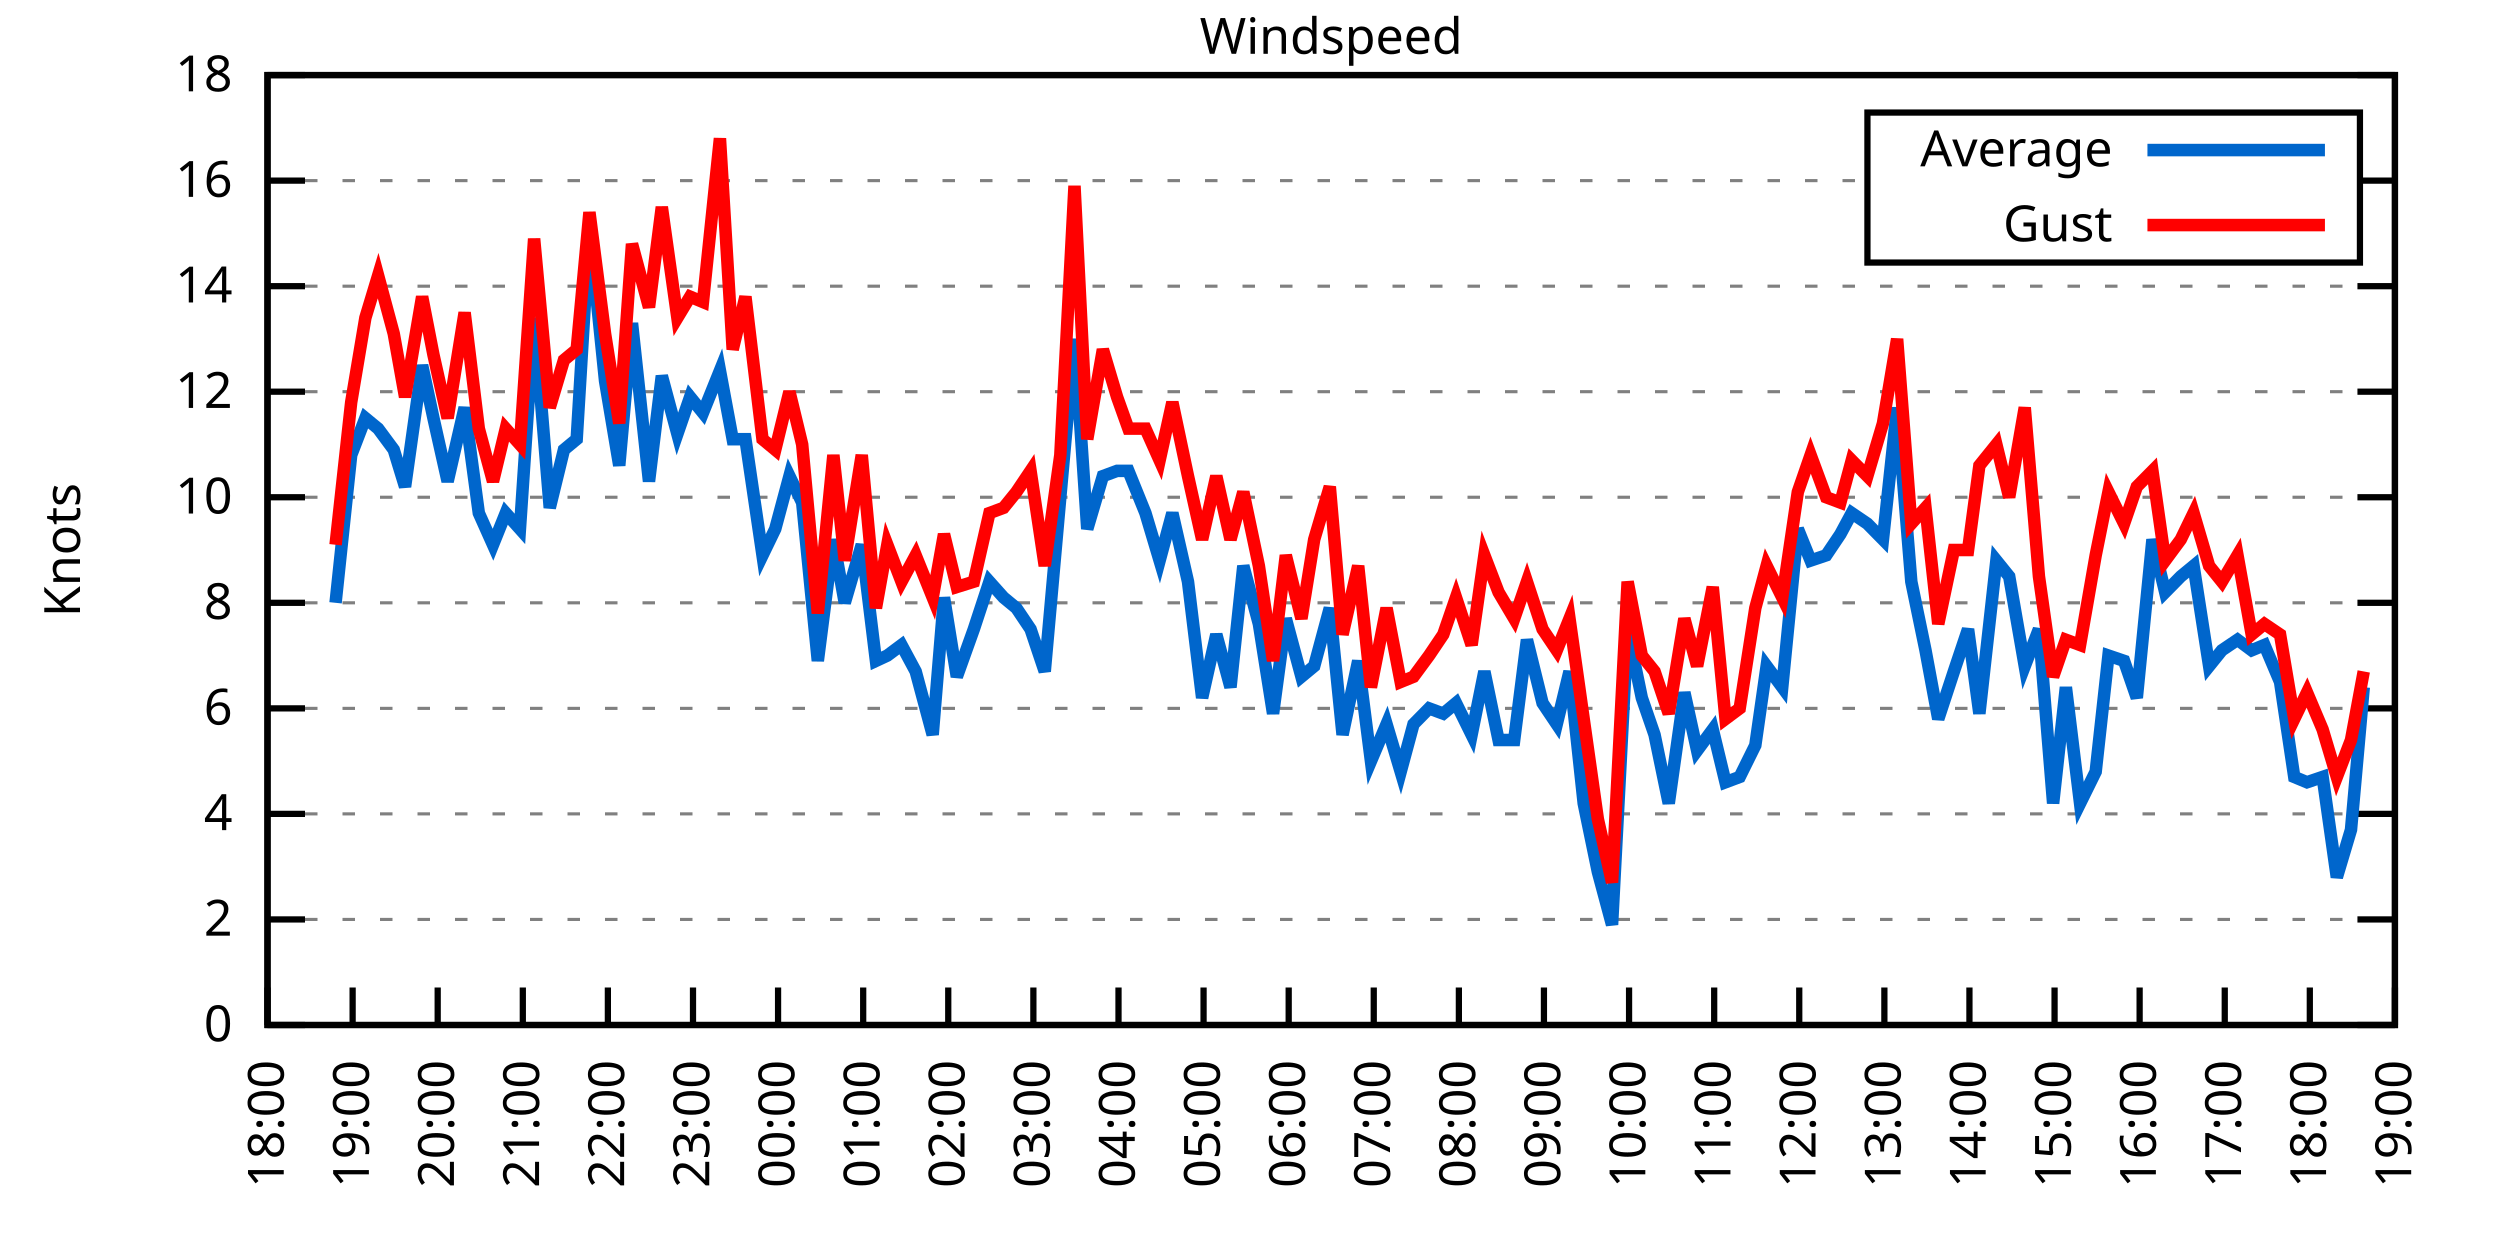
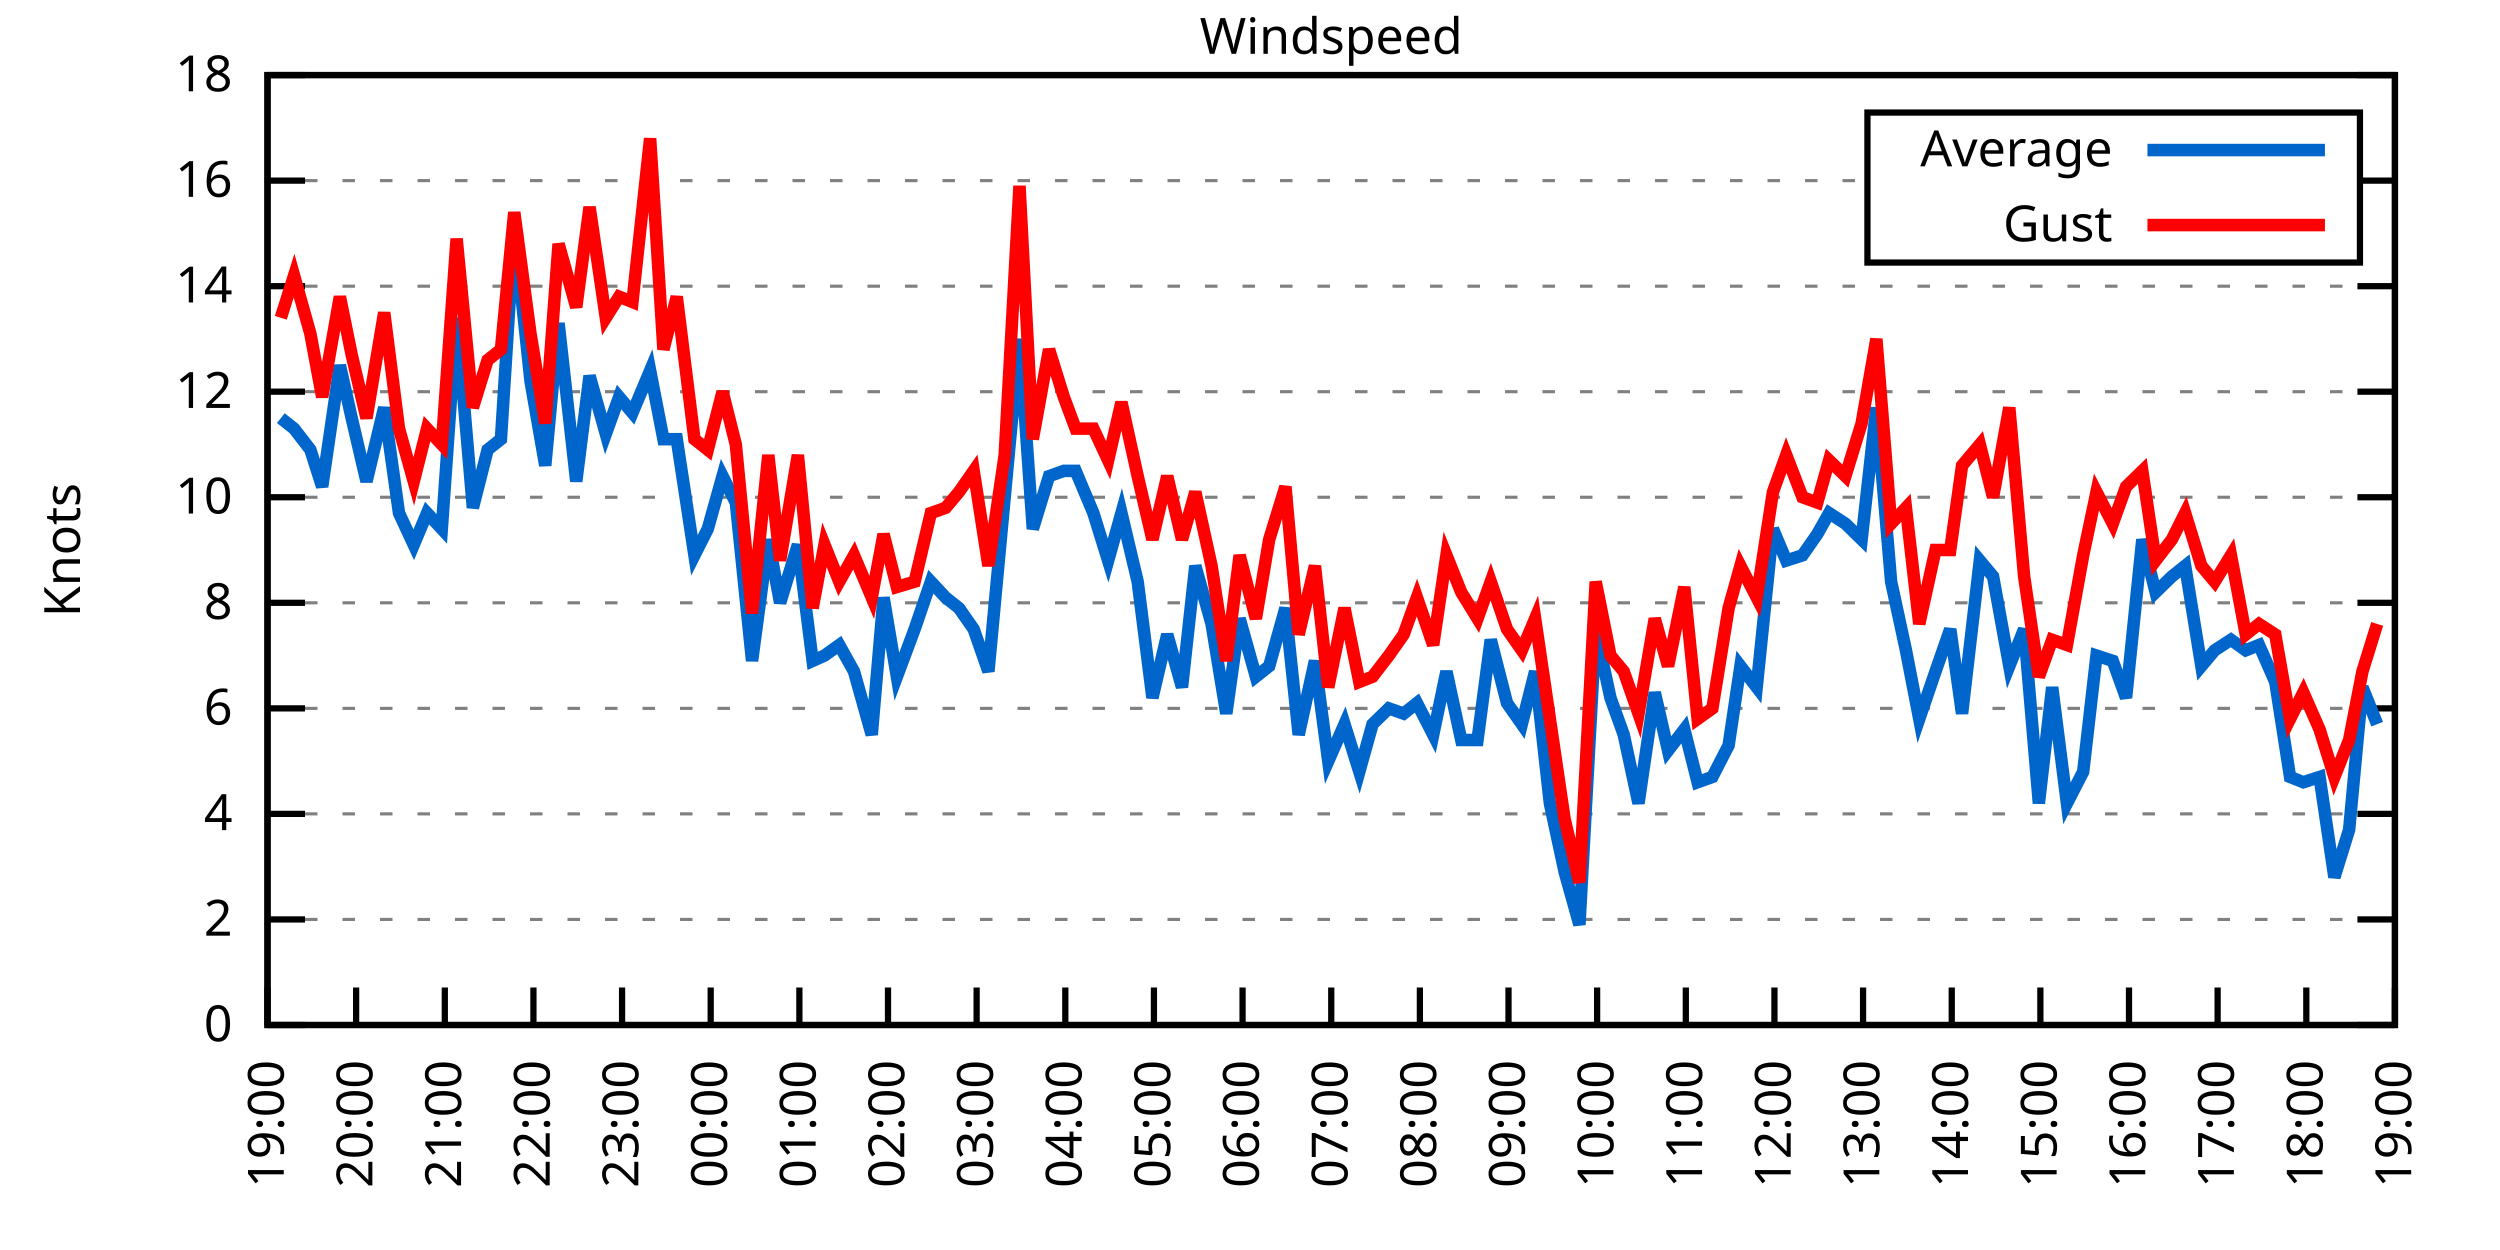
<svg xmlns="http://www.w3.org/2000/svg" xmlns:xlink="http://www.w3.org/1999/xlink" width="400" height="200" viewBox="0 0 400 200">
  <g id="gnuplot_canvas">
    <rect x="0" y="0" width="400" height="200" fill="none" />
    <defs>
      <circle id="gpDot" r="0.5" stroke-width="0.5" stroke="currentColor" />
      <path id="gpPt0" stroke-width="0.333" stroke="currentColor" d="M-1,0 h2 M0,-1 v2" />
      <path id="gpPt1" stroke-width="0.333" stroke="currentColor" d="M-1,-1 L1,1 M1,-1 L-1,1" />
      <path id="gpPt2" stroke-width="0.333" stroke="currentColor" d="M-1,0 L1,0 M0,-1 L0,1 M-1,-1 L1,1 M-1,1 L1,-1" />
      <rect id="gpPt3" stroke-width="0.333" stroke="currentColor" x="-1" y="-1" width="2" height="2" />
      <rect id="gpPt4" stroke-width="0.333" stroke="currentColor" fill="currentColor" x="-1" y="-1" width="2" height="2" />
      <circle id="gpPt5" stroke-width="0.333" stroke="currentColor" cx="0" cy="0" r="1" />
      <use xlink:href="#gpPt5" id="gpPt6" fill="currentColor" stroke="none" />
      <path id="gpPt7" stroke-width="0.333" stroke="currentColor" d="M0,-1.33 L-1.33,0.67 L1.33,0.67 z" />
      <use xlink:href="#gpPt7" id="gpPt8" fill="currentColor" stroke="none" />
      <use xlink:href="#gpPt7" id="gpPt9" stroke="currentColor" transform="rotate(180)" />
      <use xlink:href="#gpPt9" id="gpPt10" fill="currentColor" stroke="none" />
      <use xlink:href="#gpPt3" id="gpPt11" stroke="currentColor" transform="rotate(45)" />
      <use xlink:href="#gpPt11" id="gpPt12" fill="currentColor" stroke="none" />
      <path id="gpPt13" stroke-width="0.333" stroke="currentColor" d="M0,1.330 L1.265,0.411 L0.782,-1.067 L-0.782,-1.076 L-1.265,0.411 z" />
      <use xlink:href="#gpPt13" id="gpPt14" fill="currentColor" stroke="none" />
      <filter id="textbox" filterUnits="objectBoundingBox" x="0" y="0" height="1" width="1">
        <feFlood flood-color="white" flood-opacity="1" result="bgnd" />
        <feComposite in="SourceGraphic" in2="bgnd" operator="atop" />
      </filter>
      <filter id="greybox" filterUnits="objectBoundingBox" x="0" y="0" height="1" width="1">
        <feFlood flood-color="lightgrey" flood-opacity="1" result="grey" />
        <feComposite in="SourceGraphic" in2="grey" operator="atop" />
      </filter>
    </defs>
    <g fill="none" color="white" stroke="currentColor" stroke-width="1.00" stroke-linecap="butt" stroke-linejoin="miter">
</g>
    <g fill="none" color="black" stroke="currentColor" stroke-width="1.00" stroke-linecap="butt" stroke-linejoin="miter">
      <g stroke="none" shape-rendering="crispEdges">
        <polygon fill="rgb(255, 255, 255)" points="42.80,164.00 383.18,164.00 383.18,12.02 42.80,12.02 " />
      </g>
    </g>
    <g fill="none" color="black" stroke="currentColor" stroke-width="1.00" stroke-linecap="butt" stroke-linejoin="miter">
</g>
    <g fill="none" color="black" stroke="black" stroke-width="0.50" stroke-linecap="butt" stroke-linejoin="miter">
</g>
    <g fill="none" color="gray" stroke="currentColor" stroke-width="0.50" stroke-linecap="butt" stroke-linejoin="miter">
      <path stroke="gray" stroke-dasharray="2,4" class="gridline" d="M42.80,164.00 L383.19,164.00  " />
    </g>
    <g fill="none" color="gray" stroke="gray" stroke-width="1.00" stroke-linecap="butt" stroke-linejoin="miter">
</g>
    <g fill="none" color="black" stroke="currentColor" stroke-width="1.00" stroke-linecap="butt" stroke-linejoin="miter">
      <path stroke="black" d="M42.80,164.00 L48.80,164.00 M383.19,164.00 L377.19,164.00  " />
      <g transform="translate(37.20,166.60)" stroke="none" fill="black" font-family="Sans" font-size="8.00" text-anchor="end">
        <text>
          <tspan font-family="Sans"> 0</tspan>
        </text>
      </g>
    </g>
    <g fill="none" color="black" stroke="currentColor" stroke-width="1.00" stroke-linecap="butt" stroke-linejoin="miter">
</g>
    <g fill="none" color="black" stroke="black" stroke-width="0.50" stroke-linecap="butt" stroke-linejoin="miter">
</g>
    <g fill="none" color="gray" stroke="currentColor" stroke-width="0.50" stroke-linecap="butt" stroke-linejoin="miter">
      <path stroke="gray" stroke-dasharray="2,4" class="gridline" d="M42.80,147.11 L383.19,147.11  " />
    </g>
    <g fill="none" color="gray" stroke="gray" stroke-width="1.00" stroke-linecap="butt" stroke-linejoin="miter">
</g>
    <g fill="none" color="black" stroke="currentColor" stroke-width="1.00" stroke-linecap="butt" stroke-linejoin="miter">
      <path stroke="black" d="M42.80,147.11 L48.80,147.11 M383.19,147.11 L377.19,147.11  " />
      <g transform="translate(37.20,149.71)" stroke="none" fill="black" font-family="Sans" font-size="8.00" text-anchor="end">
        <text>
          <tspan font-family="Sans"> 2</tspan>
        </text>
      </g>
    </g>
    <g fill="none" color="black" stroke="currentColor" stroke-width="1.00" stroke-linecap="butt" stroke-linejoin="miter">
</g>
    <g fill="none" color="black" stroke="black" stroke-width="0.50" stroke-linecap="butt" stroke-linejoin="miter">
</g>
    <g fill="none" color="gray" stroke="currentColor" stroke-width="0.50" stroke-linecap="butt" stroke-linejoin="miter">
      <path stroke="gray" stroke-dasharray="2,4" class="gridline" d="M42.80,130.22 L383.19,130.22  " />
    </g>
    <g fill="none" color="gray" stroke="gray" stroke-width="1.00" stroke-linecap="butt" stroke-linejoin="miter">
</g>
    <g fill="none" color="black" stroke="currentColor" stroke-width="1.00" stroke-linecap="butt" stroke-linejoin="miter">
      <path stroke="black" d="M42.80,130.22 L48.80,130.22 M383.19,130.22 L377.19,130.22  " />
      <g transform="translate(37.20,132.82)" stroke="none" fill="black" font-family="Sans" font-size="8.00" text-anchor="end">
        <text>
          <tspan font-family="Sans"> 4</tspan>
        </text>
      </g>
    </g>
    <g fill="none" color="black" stroke="currentColor" stroke-width="1.00" stroke-linecap="butt" stroke-linejoin="miter">
</g>
    <g fill="none" color="black" stroke="black" stroke-width="0.50" stroke-linecap="butt" stroke-linejoin="miter">
</g>
    <g fill="none" color="gray" stroke="currentColor" stroke-width="0.50" stroke-linecap="butt" stroke-linejoin="miter">
      <path stroke="gray" stroke-dasharray="2,4" class="gridline" d="M42.80,113.34 L383.19,113.34  " />
    </g>
    <g fill="none" color="gray" stroke="gray" stroke-width="1.00" stroke-linecap="butt" stroke-linejoin="miter">
</g>
    <g fill="none" color="black" stroke="currentColor" stroke-width="1.00" stroke-linecap="butt" stroke-linejoin="miter">
      <path stroke="black" d="M42.80,113.34 L48.80,113.34 M383.19,113.34 L377.19,113.34  " />
      <g transform="translate(37.20,115.94)" stroke="none" fill="black" font-family="Sans" font-size="8.00" text-anchor="end">
        <text>
          <tspan font-family="Sans"> 6</tspan>
        </text>
      </g>
    </g>
    <g fill="none" color="black" stroke="currentColor" stroke-width="1.00" stroke-linecap="butt" stroke-linejoin="miter">
</g>
    <g fill="none" color="black" stroke="black" stroke-width="0.50" stroke-linecap="butt" stroke-linejoin="miter">
</g>
    <g fill="none" color="gray" stroke="currentColor" stroke-width="0.50" stroke-linecap="butt" stroke-linejoin="miter">
      <path stroke="gray" stroke-dasharray="2,4" class="gridline" d="M42.80,96.45 L383.19,96.45  " />
    </g>
    <g fill="none" color="gray" stroke="gray" stroke-width="1.00" stroke-linecap="butt" stroke-linejoin="miter">
</g>
    <g fill="none" color="black" stroke="currentColor" stroke-width="1.00" stroke-linecap="butt" stroke-linejoin="miter">
      <path stroke="black" d="M42.80,96.45 L48.80,96.45 M383.19,96.45 L377.19,96.45  " />
      <g transform="translate(37.20,99.05)" stroke="none" fill="black" font-family="Sans" font-size="8.00" text-anchor="end">
        <text>
          <tspan font-family="Sans"> 8</tspan>
        </text>
      </g>
    </g>
    <g fill="none" color="black" stroke="currentColor" stroke-width="1.00" stroke-linecap="butt" stroke-linejoin="miter">
</g>
    <g fill="none" color="black" stroke="black" stroke-width="0.50" stroke-linecap="butt" stroke-linejoin="miter">
</g>
    <g fill="none" color="gray" stroke="currentColor" stroke-width="0.50" stroke-linecap="butt" stroke-linejoin="miter">
      <path stroke="gray" stroke-dasharray="2,4" class="gridline" d="M42.80,79.56 L383.19,79.56  " />
    </g>
    <g fill="none" color="gray" stroke="gray" stroke-width="1.00" stroke-linecap="butt" stroke-linejoin="miter">
</g>
    <g fill="none" color="black" stroke="currentColor" stroke-width="1.00" stroke-linecap="butt" stroke-linejoin="miter">
      <path stroke="black" d="M42.80,79.56 L48.80,79.56 M383.19,79.56 L377.19,79.56  " />
      <g transform="translate(37.20,82.16)" stroke="none" fill="black" font-family="Sans" font-size="8.00" text-anchor="end">
        <text>
          <tspan font-family="Sans"> 10</tspan>
        </text>
      </g>
    </g>
    <g fill="none" color="black" stroke="currentColor" stroke-width="1.00" stroke-linecap="butt" stroke-linejoin="miter">
</g>
    <g fill="none" color="black" stroke="black" stroke-width="0.50" stroke-linecap="butt" stroke-linejoin="miter">
</g>
    <g fill="none" color="gray" stroke="currentColor" stroke-width="0.50" stroke-linecap="butt" stroke-linejoin="miter">
      <path stroke="gray" stroke-dasharray="2,4" class="gridline" d="M42.80,62.67 L383.19,62.67  " />
    </g>
    <g fill="none" color="gray" stroke="gray" stroke-width="1.00" stroke-linecap="butt" stroke-linejoin="miter">
</g>
    <g fill="none" color="black" stroke="currentColor" stroke-width="1.00" stroke-linecap="butt" stroke-linejoin="miter">
      <path stroke="black" d="M42.80,62.67 L48.80,62.67 M383.19,62.67 L377.19,62.67  " />
      <g transform="translate(37.20,65.27)" stroke="none" fill="black" font-family="Sans" font-size="8.00" text-anchor="end">
        <text>
          <tspan font-family="Sans"> 12</tspan>
        </text>
      </g>
    </g>
    <g fill="none" color="black" stroke="currentColor" stroke-width="1.00" stroke-linecap="butt" stroke-linejoin="miter">
</g>
    <g fill="none" color="black" stroke="black" stroke-width="0.50" stroke-linecap="butt" stroke-linejoin="miter">
</g>
    <g fill="none" color="gray" stroke="currentColor" stroke-width="0.50" stroke-linecap="butt" stroke-linejoin="miter">
      <path stroke="gray" stroke-dasharray="2,4" class="gridline" d="M42.80,45.79 L383.19,45.79  " />
    </g>
    <g fill="none" color="gray" stroke="gray" stroke-width="1.00" stroke-linecap="butt" stroke-linejoin="miter">
</g>
    <g fill="none" color="black" stroke="currentColor" stroke-width="1.00" stroke-linecap="butt" stroke-linejoin="miter">
      <path stroke="black" d="M42.80,45.79 L48.80,45.79 M383.19,45.79 L377.19,45.79  " />
      <g transform="translate(37.20,48.39)" stroke="none" fill="black" font-family="Sans" font-size="8.00" text-anchor="end">
        <text>
          <tspan font-family="Sans"> 14</tspan>
        </text>
      </g>
    </g>
    <g fill="none" color="black" stroke="currentColor" stroke-width="1.00" stroke-linecap="butt" stroke-linejoin="miter">
</g>
    <g fill="none" color="black" stroke="black" stroke-width="0.50" stroke-linecap="butt" stroke-linejoin="miter">
</g>
    <g fill="none" color="gray" stroke="currentColor" stroke-width="0.50" stroke-linecap="butt" stroke-linejoin="miter">
      <path stroke="gray" stroke-dasharray="2,4" class="gridline" d="M42.80,28.90 L298.79,28.90 M377.59,28.90 L383.19,28.90  " />
    </g>
    <g fill="none" color="gray" stroke="gray" stroke-width="1.00" stroke-linecap="butt" stroke-linejoin="miter">
</g>
    <g fill="none" color="black" stroke="currentColor" stroke-width="1.00" stroke-linecap="butt" stroke-linejoin="miter">
      <path stroke="black" d="M42.80,28.90 L48.80,28.90 M383.19,28.90 L377.19,28.90  " />
      <g transform="translate(37.20,31.50)" stroke="none" fill="black" font-family="Sans" font-size="8.00" text-anchor="end">
        <text>
          <tspan font-family="Sans"> 16</tspan>
        </text>
      </g>
    </g>
    <g fill="none" color="black" stroke="currentColor" stroke-width="1.00" stroke-linecap="butt" stroke-linejoin="miter">
</g>
    <g fill="none" color="black" stroke="black" stroke-width="0.50" stroke-linecap="butt" stroke-linejoin="miter">
</g>
    <g fill="none" color="gray" stroke="currentColor" stroke-width="0.50" stroke-linecap="butt" stroke-linejoin="miter">
      <path stroke="gray" stroke-dasharray="2,4" class="gridline" d="M42.80,12.01 L383.19,12.01  " />
    </g>
    <g fill="none" color="gray" stroke="gray" stroke-width="1.00" stroke-linecap="butt" stroke-linejoin="miter">
</g>
    <g fill="none" color="black" stroke="currentColor" stroke-width="1.00" stroke-linecap="butt" stroke-linejoin="miter">
      <path stroke="black" d="M42.80,12.01 L48.80,12.01 M383.19,12.01 L377.19,12.01  " />
      <g transform="translate(37.20,14.61)" stroke="none" fill="black" font-family="Sans" font-size="8.00" text-anchor="end">
        <text>
          <tspan font-family="Sans"> 18</tspan>
        </text>
      </g>
    </g>
    <g fill="none" color="black" stroke="currentColor" stroke-width="1.00" stroke-linecap="butt" stroke-linejoin="miter">
      <path stroke="black" d="M42.80,164.00 L42.80,158.00  " />
      <g transform="translate(45.40,169.60) rotate(270.00)" stroke="none" fill="black" font-family="Sans" font-size="8.00" text-anchor="end">
        <text>
-           <tspan font-family="Sans">18:00</tspan>
-         </text>
-       </g>
-     </g>
-     <g fill="none" color="black" stroke="currentColor" stroke-width="1.00" stroke-linecap="butt" stroke-linejoin="miter">
-       <path stroke="black" d="M56.42,164.00 L56.42,158.00  " />
-       <g transform="translate(59.02,169.60) rotate(270.00)" stroke="none" fill="black" font-family="Sans" font-size="8.00" text-anchor="end">
-         <text>
          <tspan font-family="Sans">19:00</tspan>
        </text>
      </g>
    </g>
    <g fill="none" color="black" stroke="currentColor" stroke-width="1.00" stroke-linecap="butt" stroke-linejoin="miter">
-       <path stroke="black" d="M70.03,164.00 L70.03,158.00  " />
-       <g transform="translate(72.63,169.60) rotate(270.00)" stroke="none" fill="black" font-family="Sans" font-size="8.00" text-anchor="end">
+       <path stroke="black" d="M56.98,164.00 L56.98,158.00  " />
+       <g transform="translate(59.58,169.60) rotate(270.00)" stroke="none" fill="black" font-family="Sans" font-size="8.00" text-anchor="end">
        <text>
          <tspan font-family="Sans">20:00</tspan>
        </text>
      </g>
    </g>
    <g fill="none" color="black" stroke="currentColor" stroke-width="1.00" stroke-linecap="butt" stroke-linejoin="miter">
-       <path stroke="black" d="M83.65,164.00 L83.65,158.00  " />
-       <g transform="translate(86.25,169.60) rotate(270.00)" stroke="none" fill="black" font-family="Sans" font-size="8.00" text-anchor="end">
+       <path stroke="black" d="M71.17,164.00 L71.17,158.00  " />
+       <g transform="translate(73.77,169.60) rotate(270.00)" stroke="none" fill="black" font-family="Sans" font-size="8.00" text-anchor="end">
        <text>
          <tspan font-family="Sans">21:00</tspan>
        </text>
      </g>
    </g>
    <g fill="none" color="black" stroke="currentColor" stroke-width="1.00" stroke-linecap="butt" stroke-linejoin="miter">
-       <path stroke="black" d="M97.26,164.00 L97.26,158.00  " />
-       <g transform="translate(99.86,169.60) rotate(270.00)" stroke="none" fill="black" font-family="Sans" font-size="8.00" text-anchor="end">
+       <path stroke="black" d="M85.35,164.00 L85.35,158.00  " />
+       <g transform="translate(87.95,169.60) rotate(270.00)" stroke="none" fill="black" font-family="Sans" font-size="8.00" text-anchor="end">
        <text>
          <tspan font-family="Sans">22:00</tspan>
        </text>
      </g>
    </g>
    <g fill="none" color="black" stroke="currentColor" stroke-width="1.00" stroke-linecap="butt" stroke-linejoin="miter">
-       <path stroke="black" d="M110.88,164.00 L110.88,158.00  " />
-       <g transform="translate(113.48,169.60) rotate(270.00)" stroke="none" fill="black" font-family="Sans" font-size="8.00" text-anchor="end">
+       <path stroke="black" d="M99.53,164.00 L99.53,158.00  " />
+       <g transform="translate(102.13,169.60) rotate(270.00)" stroke="none" fill="black" font-family="Sans" font-size="8.00" text-anchor="end">
        <text>
          <tspan font-family="Sans">23:00</tspan>
        </text>
      </g>
    </g>
    <g fill="none" color="black" stroke="currentColor" stroke-width="1.00" stroke-linecap="butt" stroke-linejoin="miter">
-       <path stroke="black" d="M124.49,164.00 L124.49,158.00  " />
-       <g transform="translate(127.09,169.60) rotate(270.00)" stroke="none" fill="black" font-family="Sans" font-size="8.00" text-anchor="end">
+       <path stroke="black" d="M113.71,164.00 L113.71,158.00  " />
+       <g transform="translate(116.31,169.60) rotate(270.00)" stroke="none" fill="black" font-family="Sans" font-size="8.00" text-anchor="end">
        <text>
          <tspan font-family="Sans">00:00</tspan>
        </text>
      </g>
    </g>
    <g fill="none" color="black" stroke="currentColor" stroke-width="1.00" stroke-linecap="butt" stroke-linejoin="miter">
-       <path stroke="black" d="M138.11,164.00 L138.11,158.00  " />
-       <g transform="translate(140.71,169.60) rotate(270.00)" stroke="none" fill="black" font-family="Sans" font-size="8.00" text-anchor="end">
+       <path stroke="black" d="M127.90,164.00 L127.90,158.00  " />
+       <g transform="translate(130.50,169.60) rotate(270.00)" stroke="none" fill="black" font-family="Sans" font-size="8.00" text-anchor="end">
        <text>
          <tspan font-family="Sans">01:00</tspan>
        </text>
      </g>
    </g>
    <g fill="none" color="black" stroke="currentColor" stroke-width="1.00" stroke-linecap="butt" stroke-linejoin="miter">
-       <path stroke="black" d="M151.72,164.00 L151.72,158.00  " />
-       <g transform="translate(154.32,169.60) rotate(270.00)" stroke="none" fill="black" font-family="Sans" font-size="8.00" text-anchor="end">
+       <path stroke="black" d="M142.08,164.00 L142.08,158.00  " />
+       <g transform="translate(144.68,169.60) rotate(270.00)" stroke="none" fill="black" font-family="Sans" font-size="8.00" text-anchor="end">
        <text>
          <tspan font-family="Sans">02:00</tspan>
        </text>
      </g>
    </g>
    <g fill="none" color="black" stroke="currentColor" stroke-width="1.00" stroke-linecap="butt" stroke-linejoin="miter">
-       <path stroke="black" d="M165.34,164.00 L165.34,158.00  " />
-       <g transform="translate(167.94,169.60) rotate(270.00)" stroke="none" fill="black" font-family="Sans" font-size="8.00" text-anchor="end">
+       <path stroke="black" d="M156.26,164.00 L156.26,158.00  " />
+       <g transform="translate(158.86,169.60) rotate(270.00)" stroke="none" fill="black" font-family="Sans" font-size="8.00" text-anchor="end">
        <text>
          <tspan font-family="Sans">03:00</tspan>
        </text>
      </g>
    </g>
    <g fill="none" color="black" stroke="currentColor" stroke-width="1.00" stroke-linecap="butt" stroke-linejoin="miter">
-       <path stroke="black" d="M178.96,164.00 L178.96,158.00  " />
-       <g transform="translate(181.56,169.60) rotate(270.00)" stroke="none" fill="black" font-family="Sans" font-size="8.00" text-anchor="end">
+       <path stroke="black" d="M170.45,164.00 L170.45,158.00  " />
+       <g transform="translate(173.05,169.60) rotate(270.00)" stroke="none" fill="black" font-family="Sans" font-size="8.00" text-anchor="end">
        <text>
          <tspan font-family="Sans">04:00</tspan>
        </text>
      </g>
    </g>
    <g fill="none" color="black" stroke="currentColor" stroke-width="1.00" stroke-linecap="butt" stroke-linejoin="miter">
-       <path stroke="black" d="M192.57,164.00 L192.57,158.00  " />
-       <g transform="translate(195.17,169.60) rotate(270.00)" stroke="none" fill="black" font-family="Sans" font-size="8.00" text-anchor="end">
+       <path stroke="black" d="M184.63,164.00 L184.63,158.00  " />
+       <g transform="translate(187.23,169.60) rotate(270.00)" stroke="none" fill="black" font-family="Sans" font-size="8.00" text-anchor="end">
        <text>
          <tspan font-family="Sans">05:00</tspan>
        </text>
      </g>
    </g>
    <g fill="none" color="black" stroke="currentColor" stroke-width="1.00" stroke-linecap="butt" stroke-linejoin="miter">
-       <path stroke="black" d="M206.19,164.00 L206.19,158.00  " />
-       <g transform="translate(208.79,169.60) rotate(270.00)" stroke="none" fill="black" font-family="Sans" font-size="8.00" text-anchor="end">
+       <path stroke="black" d="M198.81,164.00 L198.81,158.00  " />
+       <g transform="translate(201.41,169.60) rotate(270.00)" stroke="none" fill="black" font-family="Sans" font-size="8.00" text-anchor="end">
        <text>
          <tspan font-family="Sans">06:00</tspan>
        </text>
      </g>
    </g>
    <g fill="none" color="black" stroke="currentColor" stroke-width="1.00" stroke-linecap="butt" stroke-linejoin="miter">
-       <path stroke="black" d="M219.80,164.00 L219.80,158.00  " />
-       <g transform="translate(222.40,169.60) rotate(270.00)" stroke="none" fill="black" font-family="Sans" font-size="8.00" text-anchor="end">
+       <path stroke="black" d="M213.00,164.00 L213.00,158.00  " />
+       <g transform="translate(215.60,169.60) rotate(270.00)" stroke="none" fill="black" font-family="Sans" font-size="8.00" text-anchor="end">
        <text>
          <tspan font-family="Sans">07:00</tspan>
        </text>
      </g>
    </g>
    <g fill="none" color="black" stroke="currentColor" stroke-width="1.00" stroke-linecap="butt" stroke-linejoin="miter">
-       <path stroke="black" d="M233.42,164.00 L233.42,158.00  " />
-       <g transform="translate(236.02,169.60) rotate(270.00)" stroke="none" fill="black" font-family="Sans" font-size="8.00" text-anchor="end">
+       <path stroke="black" d="M227.18,164.00 L227.18,158.00  " />
+       <g transform="translate(229.78,169.60) rotate(270.00)" stroke="none" fill="black" font-family="Sans" font-size="8.00" text-anchor="end">
        <text>
          <tspan font-family="Sans">08:00</tspan>
        </text>
      </g>
    </g>
    <g fill="none" color="black" stroke="currentColor" stroke-width="1.00" stroke-linecap="butt" stroke-linejoin="miter">
-       <path stroke="black" d="M247.03,164.00 L247.03,158.00  " />
-       <g transform="translate(249.63,169.60) rotate(270.00)" stroke="none" fill="black" font-family="Sans" font-size="8.00" text-anchor="end">
+       <path stroke="black" d="M241.36,164.00 L241.36,158.00  " />
+       <g transform="translate(243.96,169.60) rotate(270.00)" stroke="none" fill="black" font-family="Sans" font-size="8.00" text-anchor="end">
        <text>
          <tspan font-family="Sans">09:00</tspan>
        </text>
      </g>
    </g>
    <g fill="none" color="black" stroke="currentColor" stroke-width="1.00" stroke-linecap="butt" stroke-linejoin="miter">
-       <path stroke="black" d="M260.65,164.00 L260.65,158.00  " />
-       <g transform="translate(263.25,169.60) rotate(270.00)" stroke="none" fill="black" font-family="Sans" font-size="8.00" text-anchor="end">
+       <path stroke="black" d="M255.54,164.00 L255.54,158.00  " />
+       <g transform="translate(258.14,169.60) rotate(270.00)" stroke="none" fill="black" font-family="Sans" font-size="8.00" text-anchor="end">
        <text>
          <tspan font-family="Sans">10:00</tspan>
        </text>
      </g>
    </g>
    <g fill="none" color="black" stroke="currentColor" stroke-width="1.00" stroke-linecap="butt" stroke-linejoin="miter">
-       <path stroke="black" d="M274.27,164.00 L274.27,158.00  " />
-       <g transform="translate(276.87,169.60) rotate(270.00)" stroke="none" fill="black" font-family="Sans" font-size="8.00" text-anchor="end">
+       <path stroke="black" d="M269.73,164.00 L269.73,158.00  " />
+       <g transform="translate(272.33,169.60) rotate(270.00)" stroke="none" fill="black" font-family="Sans" font-size="8.00" text-anchor="end">
        <text>
          <tspan font-family="Sans">11:00</tspan>
        </text>
      </g>
    </g>
    <g fill="none" color="black" stroke="currentColor" stroke-width="1.00" stroke-linecap="butt" stroke-linejoin="miter">
-       <path stroke="black" d="M287.88,164.00 L287.88,158.00  " />
-       <g transform="translate(290.48,169.60) rotate(270.00)" stroke="none" fill="black" font-family="Sans" font-size="8.00" text-anchor="end">
+       <path stroke="black" d="M283.91,164.00 L283.91,158.00  " />
+       <g transform="translate(286.51,169.60) rotate(270.00)" stroke="none" fill="black" font-family="Sans" font-size="8.00" text-anchor="end">
        <text>
          <tspan font-family="Sans">12:00</tspan>
        </text>
      </g>
    </g>
    <g fill="none" color="black" stroke="currentColor" stroke-width="1.00" stroke-linecap="butt" stroke-linejoin="miter">
-       <path stroke="black" d="M301.50,164.00 L301.50,158.00  " />
-       <g transform="translate(304.10,169.60) rotate(270.00)" stroke="none" fill="black" font-family="Sans" font-size="8.00" text-anchor="end">
+       <path stroke="black" d="M298.09,164.00 L298.09,158.00  " />
+       <g transform="translate(300.69,169.60) rotate(270.00)" stroke="none" fill="black" font-family="Sans" font-size="8.00" text-anchor="end">
        <text>
          <tspan font-family="Sans">13:00</tspan>
        </text>
      </g>
    </g>
    <g fill="none" color="black" stroke="currentColor" stroke-width="1.00" stroke-linecap="butt" stroke-linejoin="miter">
-       <path stroke="black" d="M315.11,164.00 L315.11,158.00  " />
-       <g transform="translate(317.71,169.60) rotate(270.00)" stroke="none" fill="black" font-family="Sans" font-size="8.00" text-anchor="end">
+       <path stroke="black" d="M312.28,164.00 L312.28,158.00  " />
+       <g transform="translate(314.88,169.60) rotate(270.00)" stroke="none" fill="black" font-family="Sans" font-size="8.00" text-anchor="end">
        <text>
          <tspan font-family="Sans">14:00</tspan>
        </text>
      </g>
    </g>
    <g fill="none" color="black" stroke="currentColor" stroke-width="1.00" stroke-linecap="butt" stroke-linejoin="miter">
-       <path stroke="black" d="M328.73,164.00 L328.73,158.00  " />
-       <g transform="translate(331.33,169.60) rotate(270.00)" stroke="none" fill="black" font-family="Sans" font-size="8.00" text-anchor="end">
+       <path stroke="black" d="M326.46,164.00 L326.46,158.00  " />
+       <g transform="translate(329.06,169.60) rotate(270.00)" stroke="none" fill="black" font-family="Sans" font-size="8.00" text-anchor="end">
        <text>
          <tspan font-family="Sans">15:00</tspan>
        </text>
      </g>
    </g>
    <g fill="none" color="black" stroke="currentColor" stroke-width="1.00" stroke-linecap="butt" stroke-linejoin="miter">
-       <path stroke="black" d="M342.34,164.00 L342.34,158.00  " />
-       <g transform="translate(344.94,169.60) rotate(270.00)" stroke="none" fill="black" font-family="Sans" font-size="8.00" text-anchor="end">
+       <path stroke="black" d="M340.64,164.00 L340.64,158.00  " />
+       <g transform="translate(343.24,169.60) rotate(270.00)" stroke="none" fill="black" font-family="Sans" font-size="8.00" text-anchor="end">
        <text>
          <tspan font-family="Sans">16:00</tspan>
        </text>
      </g>
    </g>
    <g fill="none" color="black" stroke="currentColor" stroke-width="1.00" stroke-linecap="butt" stroke-linejoin="miter">
-       <path stroke="black" d="M355.96,164.00 L355.96,158.00  " />
-       <g transform="translate(358.56,169.60) rotate(270.00)" stroke="none" fill="black" font-family="Sans" font-size="8.00" text-anchor="end">
+       <path stroke="black" d="M354.82,164.00 L354.82,158.00  " />
+       <g transform="translate(357.42,169.60) rotate(270.00)" stroke="none" fill="black" font-family="Sans" font-size="8.00" text-anchor="end">
        <text>
          <tspan font-family="Sans">17:00</tspan>
        </text>
      </g>
    </g>
    <g fill="none" color="black" stroke="currentColor" stroke-width="1.00" stroke-linecap="butt" stroke-linejoin="miter">
-       <path stroke="black" d="M369.57,164.00 L369.57,158.00  " />
-       <g transform="translate(372.17,169.60) rotate(270.00)" stroke="none" fill="black" font-family="Sans" font-size="8.00" text-anchor="end">
+       <path stroke="black" d="M369.01,164.00 L369.01,158.00  " />
+       <g transform="translate(371.61,169.60) rotate(270.00)" stroke="none" fill="black" font-family="Sans" font-size="8.00" text-anchor="end">
        <text>
          <tspan font-family="Sans">18:00</tspan>
        </text>
      </g>
    </g>
    <g fill="none" color="black" stroke="currentColor" stroke-width="1.00" stroke-linecap="butt" stroke-linejoin="miter">
      <path stroke="black" d="M383.19,164.00 L383.19,158.00  " />
      <g transform="translate(385.79,169.60) rotate(270.00)" stroke="none" fill="black" font-family="Sans" font-size="8.00" text-anchor="end">
        <text>
          <tspan font-family="Sans">19:00</tspan>
        </text>
      </g>
    </g>
    <g fill="none" color="black" stroke="currentColor" stroke-width="1.00" stroke-linecap="butt" stroke-linejoin="miter">
</g>
    <g fill="none" color="black" stroke="currentColor" stroke-width="1.00" stroke-linecap="butt" stroke-linejoin="miter">
      <path stroke="black" d="M42.80,12.01 L42.80,164.00 L383.19,164.00 L383.19,12.01 L42.80,12.01 Z  " />
    </g>
    <g fill="none" color="black" stroke="currentColor" stroke-width="1.00" stroke-linecap="butt" stroke-linejoin="miter">
</g>
    <g fill="none" color="black" stroke="currentColor" stroke-width="1.00" stroke-linecap="butt" stroke-linejoin="miter">
      <path stroke="black" d="M298.79,42.01 L298.79,18.01 L377.59,18.01 L377.59,42.01 L298.79,42.01 Z  " />
    </g>
    <g id="Windspeed_plot_1">
      <g fill="none" color="white" stroke="black" stroke-width="2.00" stroke-linecap="butt" stroke-linejoin="miter">
</g>
      <g fill="none" color="black" stroke="currentColor" stroke-width="2.00" stroke-linecap="butt" stroke-linejoin="miter">
        <g transform="translate(337.99,26.61)" stroke="none" fill="black" font-family="Sans" font-size="8.00" text-anchor="end">
          <text>
            <tspan font-family="Sans">Average</tspan>
          </text>
        </g>
      </g>
      <g fill="none" color="black" stroke="currentColor" stroke-width="2.00" stroke-linecap="butt" stroke-linejoin="miter">
-         <path stroke="rgb(  0, 102, 204)" d="M343.59,24.01 L371.99,24.01 M53.69,96.45 L56.19,72.81 L58.46,66.90 L60.50,68.58 L63.00,71.96 L64.81,77.87   L67.54,58.45 L69.35,66.90 L71.62,77.03 L74.34,65.21 L76.61,82.09 L78.88,87.16 L80.92,82.09 L83.19,84.63   L85.46,50.85 L87.96,81.25 L90.23,71.96 L92.27,70.27 L94.31,36.50 L96.81,60.98 L99.08,74.49 L101.12,51.70   L103.84,77.03 L105.89,60.14 L108.38,69.43 L110.42,63.52 L112.47,66.05 L115.19,59.30 L117.23,70.27 L119.27,70.27   L122.00,88.85 L124.04,84.63 L126.31,76.18 L128.35,80.41 L130.85,105.74 L133.34,86.32 L135.16,96.45 L137.88,87.16   L140.15,105.74 L141.97,104.89 L144.24,103.20 L146.51,107.43 L149.23,117.56 L151.04,95.60 L153.09,108.27 L155.81,100.67   L158.31,93.07 L160.57,95.60 L162.62,97.29 L164.89,100.67 L167.16,107.43 L169.65,79.56 L171.92,54.23 L173.96,84.63   L176.46,76.18 L178.73,75.34 L180.54,75.34 L183.27,82.09 L185.54,89.69 L187.58,82.09 L190.08,93.07 L192.34,111.65   L194.61,101.52 L196.88,109.96 L198.93,90.54 L201.42,99.83 L203.69,114.18 L205.73,98.98 L208.23,108.27 L210.27,106.58   L212.77,97.29 L214.81,117.56 L217.31,105.74 L219.35,121.78 L221.85,115.87 L224.11,123.47 L226.16,115.87 L228.65,113.34   L230.92,114.18 L232.96,112.49 L235.46,117.56 L237.50,107.43 L239.77,118.40 L242.27,118.40 L244.31,102.36 L246.81,112.49   L249.08,115.87 L251.12,107.43 L253.39,128.54 L255.66,139.51 L257.93,147.96 L260.42,100.67 L262.69,111.65 L264.73,117.56   L267.00,128.54 L269.50,110.80 L271.54,120.09 L274.04,116.71 L276.08,125.16 L278.35,124.31 L280.85,119.25 L282.66,106.58   L285.16,109.96 L287.65,84.63 L289.70,89.69 L292.19,88.85 L294.46,85.47 L296.28,82.09 L298.77,83.78 L301.27,86.32   L303.54,65.21 L305.81,93.07 L308.08,104.05 L310.12,115.03 L312.62,107.43 L314.89,100.67 L316.70,114.18 L319.42,89.69   L321.47,92.23 L323.96,106.58 L326.23,100.67 L328.50,128.54 L330.54,109.96 L332.81,128.54 L335.31,123.47 L337.35,104.89   L339.85,105.74 L341.89,111.65 L344.39,86.32 L346.43,94.76 L348.92,92.23 L350.97,90.54 L353.46,106.58 L355.50,104.05   L358.00,102.36 L360.27,104.05 L362.31,103.20 L364.81,109.11 L367.08,124.31 L369.12,125.16 L371.62,124.31 L373.89,140.36   L376.16,132.76 L378.20,109.96  " />
+         <path stroke="rgb(  0, 102, 204)" d="M343.59,24.01 L371.99,24.01 M44.93,66.90 L47.05,68.58 L49.66,71.96 L51.55,77.87 L54.38,58.45 L56.27,66.90   L58.64,77.03 L61.47,65.21 L63.84,82.09 L66.20,87.16 L68.33,82.09 L70.69,84.63 L73.06,50.85 L75.66,81.25   L78.02,71.96 L80.15,70.27 L82.28,36.50 L84.88,60.98 L87.24,74.49 L89.37,51.70 L92.20,77.03 L94.33,60.14   L96.93,69.43 L99.06,63.52 L101.19,66.05 L104.02,59.30 L106.15,70.27 L108.28,70.27 L111.11,88.85 L113.24,84.63   L115.61,76.18 L117.73,80.41 L120.33,105.74 L122.93,86.32 L124.82,96.45 L127.66,87.16 L130.02,105.74 L131.92,104.89   L134.28,103.20 L136.64,107.43 L139.48,117.56 L141.37,95.60 L143.50,108.27 L146.34,100.67 L148.94,93.07 L151.30,95.60   L153.43,97.29 L155.79,100.67 L158.15,107.43 L160.75,79.56 L163.12,54.23 L165.25,84.63 L167.85,76.18 L170.21,75.34   L172.10,75.34 L174.94,82.09 L177.30,89.69 L179.43,82.09 L182.03,93.07 L184.39,111.65 L186.76,101.52 L189.12,109.96   L191.25,90.54 L193.85,99.83 L196.21,114.18 L198.34,98.98 L200.94,108.27 L203.07,106.58 L205.67,97.29 L207.79,117.56   L210.39,105.74 L212.52,121.78 L215.12,115.87 L217.49,123.47 L219.61,115.87 L222.21,113.34 L224.58,114.18 L226.71,112.49   L229.31,117.56 L231.43,107.43 L233.80,118.40 L236.40,118.40 L238.52,102.36 L241.12,112.49 L243.49,115.87 L245.62,107.43   L247.98,128.54 L250.34,139.51 L252.71,147.96 L255.31,100.67 L257.67,111.65 L259.80,117.56 L262.16,128.54 L264.76,110.80   L266.89,120.09 L269.49,116.71 L271.62,125.16 L273.98,124.31 L276.58,119.25 L278.47,106.58 L281.07,109.96 L283.67,84.63   L285.80,89.69 L288.40,88.85 L290.76,85.47 L292.66,82.09 L295.26,83.78 L297.86,86.32 L300.22,65.21 L302.58,93.07   L304.95,104.05 L307.08,115.03 L309.68,107.43 L312.04,100.67 L313.93,114.18 L316.77,89.69 L318.89,92.23 L321.49,106.58   L323.86,100.67 L326.22,128.54 L328.35,109.96 L330.71,128.54 L333.31,123.47 L335.44,104.89 L338.04,105.74 L340.17,111.65   L342.77,86.32 L344.90,94.76 L347.50,92.23 L349.62,90.54 L352.22,106.58 L354.35,104.05 L356.95,102.36 L359.32,104.05   L361.44,103.20 L364.04,109.11 L366.41,124.31 L368.53,125.16 L371.13,124.31 L373.50,140.36 L375.86,132.76 L377.99,109.96   L380.35,115.87  " />
      </g>
    </g>
    <g id="Windspeed_plot_2">
      <g fill="none" color="black" stroke="currentColor" stroke-width="2.00" stroke-linecap="butt" stroke-linejoin="miter">
        <g transform="translate(337.99,38.61)" stroke="none" fill="black" font-family="Sans" font-size="8.00" text-anchor="end">
          <text>
            <tspan font-family="Sans">Gust</tspan>
          </text>
        </g>
      </g>
      <g fill="none" color="black" stroke="currentColor" stroke-width="2.00" stroke-linecap="butt" stroke-linejoin="miter">
-         <path stroke="rgb(255,   0,   0)" d="M343.59,36.01 L371.99,36.01 M53.69,87.16 L56.19,64.36 L58.46,50.85 L60.50,44.10 L63.00,53.39 L64.81,63.52   L67.54,47.47 L69.35,56.76 L71.62,66.90 L74.34,50.01 L76.61,68.58 L78.88,77.03 L80.92,68.58 L83.19,71.12   L85.46,38.19 L87.96,65.21 L90.23,57.61 L92.27,55.92 L94.31,33.96 L96.81,53.39 L99.08,67.74 L101.12,39.03   L103.84,49.16 L105.89,33.12 L108.38,50.85 L110.42,47.47 L112.47,48.32 L115.19,22.14 L117.23,55.92 L119.27,47.47   L122.00,70.27 L124.04,71.96 L126.31,62.67 L128.35,71.12 L130.85,98.14 L133.34,72.81 L135.16,89.69 L137.88,72.81   L140.15,97.29 L141.97,87.16 L144.24,93.07 L146.51,88.85 L149.23,95.60 L151.04,85.47 L153.09,93.92 L155.81,93.07   L158.31,82.09 L160.57,81.25 L162.62,78.72 L164.89,75.34 L167.16,90.54 L169.65,72.81 L171.92,29.74 L173.96,70.27   L176.46,55.92 L178.73,63.52 L180.54,68.58 L183.27,68.58 L185.54,73.65 L187.58,64.36 L190.08,76.18 L192.34,86.32   L194.61,76.18 L196.88,86.32 L198.93,78.72 L201.42,90.54 L203.69,105.74 L205.73,88.85 L208.23,98.98 L210.27,86.32   L212.77,77.87 L214.81,101.52 L217.31,90.54 L219.35,109.96 L221.85,97.29 L224.11,109.11 L226.16,108.27 L228.65,104.89   L230.92,101.52 L232.96,95.60 L235.46,103.20 L237.50,88.85 L239.77,94.76 L242.27,98.98 L244.31,93.07 L246.81,100.67   L249.08,104.05 L251.12,98.98 L253.39,115.03 L255.66,131.07 L257.93,141.20 L260.42,93.07 L262.69,104.89 L264.73,107.43   L267.00,114.18 L269.50,98.98 L271.54,106.58 L274.04,93.92 L276.08,115.03 L278.35,113.34 L280.85,97.29 L282.66,90.54   L285.16,95.60 L287.65,78.72 L289.70,72.81 L292.19,79.56 L294.46,80.41 L296.28,73.65 L298.77,76.18 L301.27,67.74   L303.54,54.23 L305.81,83.78 L308.08,81.25 L310.12,99.83 L312.62,88.00 L314.89,88.00 L316.70,74.49 L319.42,71.12   L321.47,79.56 L323.96,65.21 L326.23,92.23 L328.50,108.27 L330.54,102.36 L332.81,103.20 L335.31,88.85 L337.35,78.72   L339.85,83.78 L341.89,77.87 L344.39,75.34 L346.43,89.69 L348.92,86.32 L350.97,82.09 L353.46,90.54 L355.50,93.07   L358.00,88.85 L360.27,101.52 L362.31,99.83 L364.81,101.52 L367.08,115.03 L369.12,110.80 L371.62,116.71 L373.89,124.31   L376.16,118.40 L378.20,107.43  " />
+         <path stroke="rgb(255,   0,   0)" d="M343.59,36.01 L371.99,36.01 M44.93,50.85 L47.05,44.10 L49.66,53.39 L51.55,63.52 L54.38,47.47 L56.27,56.76   L58.64,66.90 L61.47,50.01 L63.84,68.58 L66.20,77.03 L68.33,68.58 L70.69,71.12 L73.06,38.19 L75.66,65.21   L78.02,57.61 L80.15,55.92 L82.28,33.96 L84.88,53.39 L87.24,67.74 L89.37,39.03 L92.20,49.16 L94.33,33.12   L96.93,50.85 L99.06,47.47 L101.19,48.32 L104.02,22.14 L106.15,55.92 L108.28,47.47 L111.11,70.27 L113.24,71.96   L115.61,62.67 L117.73,71.12 L120.33,98.14 L122.93,72.81 L124.82,89.69 L127.66,72.81 L130.02,97.29 L131.92,87.16   L134.28,93.07 L136.64,88.85 L139.48,95.60 L141.37,85.47 L143.50,93.92 L146.34,93.07 L148.94,82.09 L151.30,81.25   L153.43,78.72 L155.79,75.34 L158.15,90.54 L160.75,72.81 L163.12,29.74 L165.25,70.27 L167.85,55.92 L170.21,63.52   L172.10,68.58 L174.94,68.58 L177.30,73.65 L179.43,64.36 L182.03,76.18 L184.39,86.32 L186.76,76.18 L189.12,86.32   L191.25,78.72 L193.85,90.54 L196.21,105.74 L198.34,88.85 L200.94,98.98 L203.07,86.32 L205.67,77.87 L207.79,101.52   L210.39,90.54 L212.52,109.96 L215.12,97.29 L217.49,109.11 L219.61,108.27 L222.21,104.89 L224.58,101.52 L226.71,95.60   L229.31,103.20 L231.43,88.85 L233.80,94.76 L236.40,98.98 L238.52,93.07 L241.12,100.67 L243.49,104.05 L245.62,98.98   L247.98,115.03 L250.34,131.07 L252.71,141.20 L255.31,93.07 L257.67,104.89 L259.80,107.43 L262.16,114.18 L264.76,98.98   L266.89,106.58 L269.49,93.92 L271.62,115.03 L273.98,113.34 L276.58,97.29 L278.47,90.54 L281.07,95.60 L283.67,78.72   L285.80,72.81 L288.40,79.56 L290.76,80.41 L292.66,73.65 L295.26,76.18 L297.86,67.74 L300.22,54.23 L302.58,83.78   L304.95,81.25 L307.08,99.83 L309.68,88.00 L312.04,88.00 L313.93,74.49 L316.77,71.12 L318.89,79.56 L321.49,65.21   L323.86,92.23 L326.22,108.27 L328.35,102.36 L330.71,103.20 L333.31,88.85 L335.44,78.72 L338.04,83.78 L340.17,77.87   L342.77,75.34 L344.90,89.69 L347.50,86.32 L349.62,82.09 L352.22,90.54 L354.35,93.07 L356.95,88.85 L359.32,101.52   L361.44,99.83 L364.04,101.52 L366.41,115.03 L368.53,110.80 L371.13,116.71 L373.50,124.31 L375.86,118.40 L377.99,107.43   L380.35,99.83  " />
      </g>
    </g>
    <g fill="none" color="black" stroke="currentColor" stroke-width="2.00" stroke-linecap="butt" stroke-linejoin="miter">
</g>
    <g fill="none" color="black" stroke="black" stroke-width="1.00" stroke-linecap="butt" stroke-linejoin="miter">
</g>
    <g fill="none" color="black" stroke="currentColor" stroke-width="1.00" stroke-linecap="butt" stroke-linejoin="miter">
      <path stroke="black" d="M42.80,12.01 L42.80,164.00 L383.19,164.00 L383.19,12.01 L42.80,12.01 Z  " />
      <g transform="translate(12.80,88.01) rotate(270.00)" stroke="none" fill="black" font-family="Sans" font-size="8.00" text-anchor="middle">
        <text>
          <tspan font-family="Sans">Knots</tspan>
        </text>
      </g>
    </g>
    <g fill="none" color="black" stroke="currentColor" stroke-width="1.00" stroke-linecap="butt" stroke-linejoin="miter">
</g>
    <g fill="none" color="black" stroke="currentColor" stroke-width="1.00" stroke-linecap="butt" stroke-linejoin="miter">
      <g transform="translate(212.99,8.61)" stroke="none" fill="black" font-family="Sans" font-size="8.00" text-anchor="middle">
        <text>
          <tspan font-family="Sans">Windspeed</tspan>
        </text>
      </g>
    </g>
    <g fill="none" color="black" stroke="currentColor" stroke-width="1.00" stroke-linecap="butt" stroke-linejoin="miter">
</g>
  </g>
</svg>
